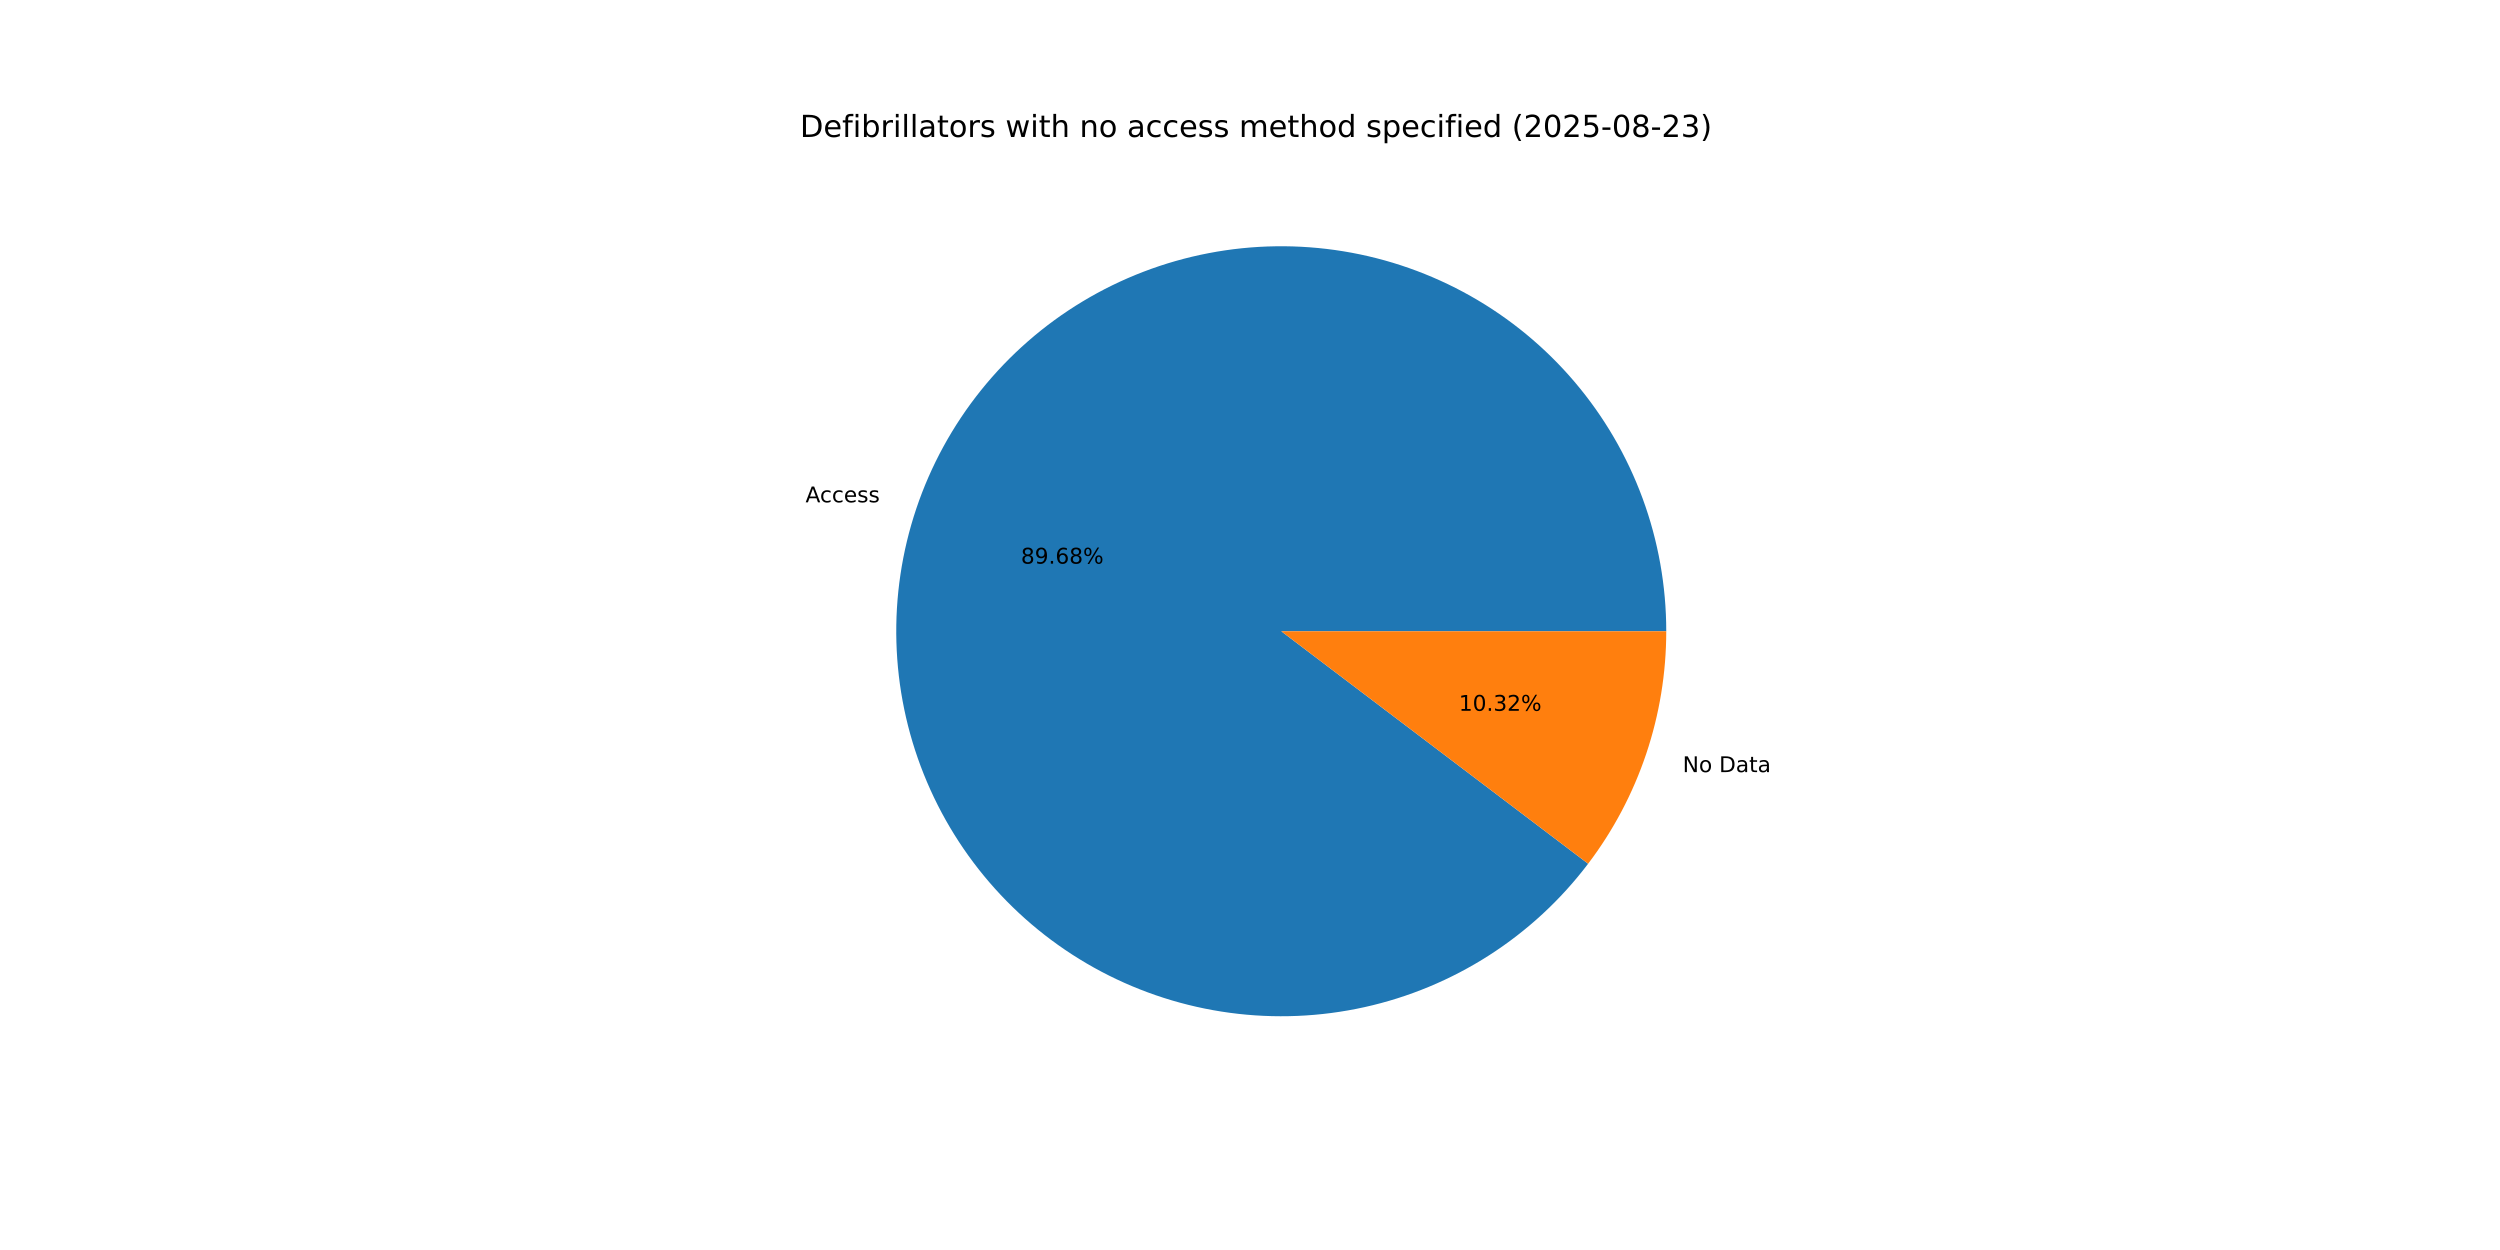
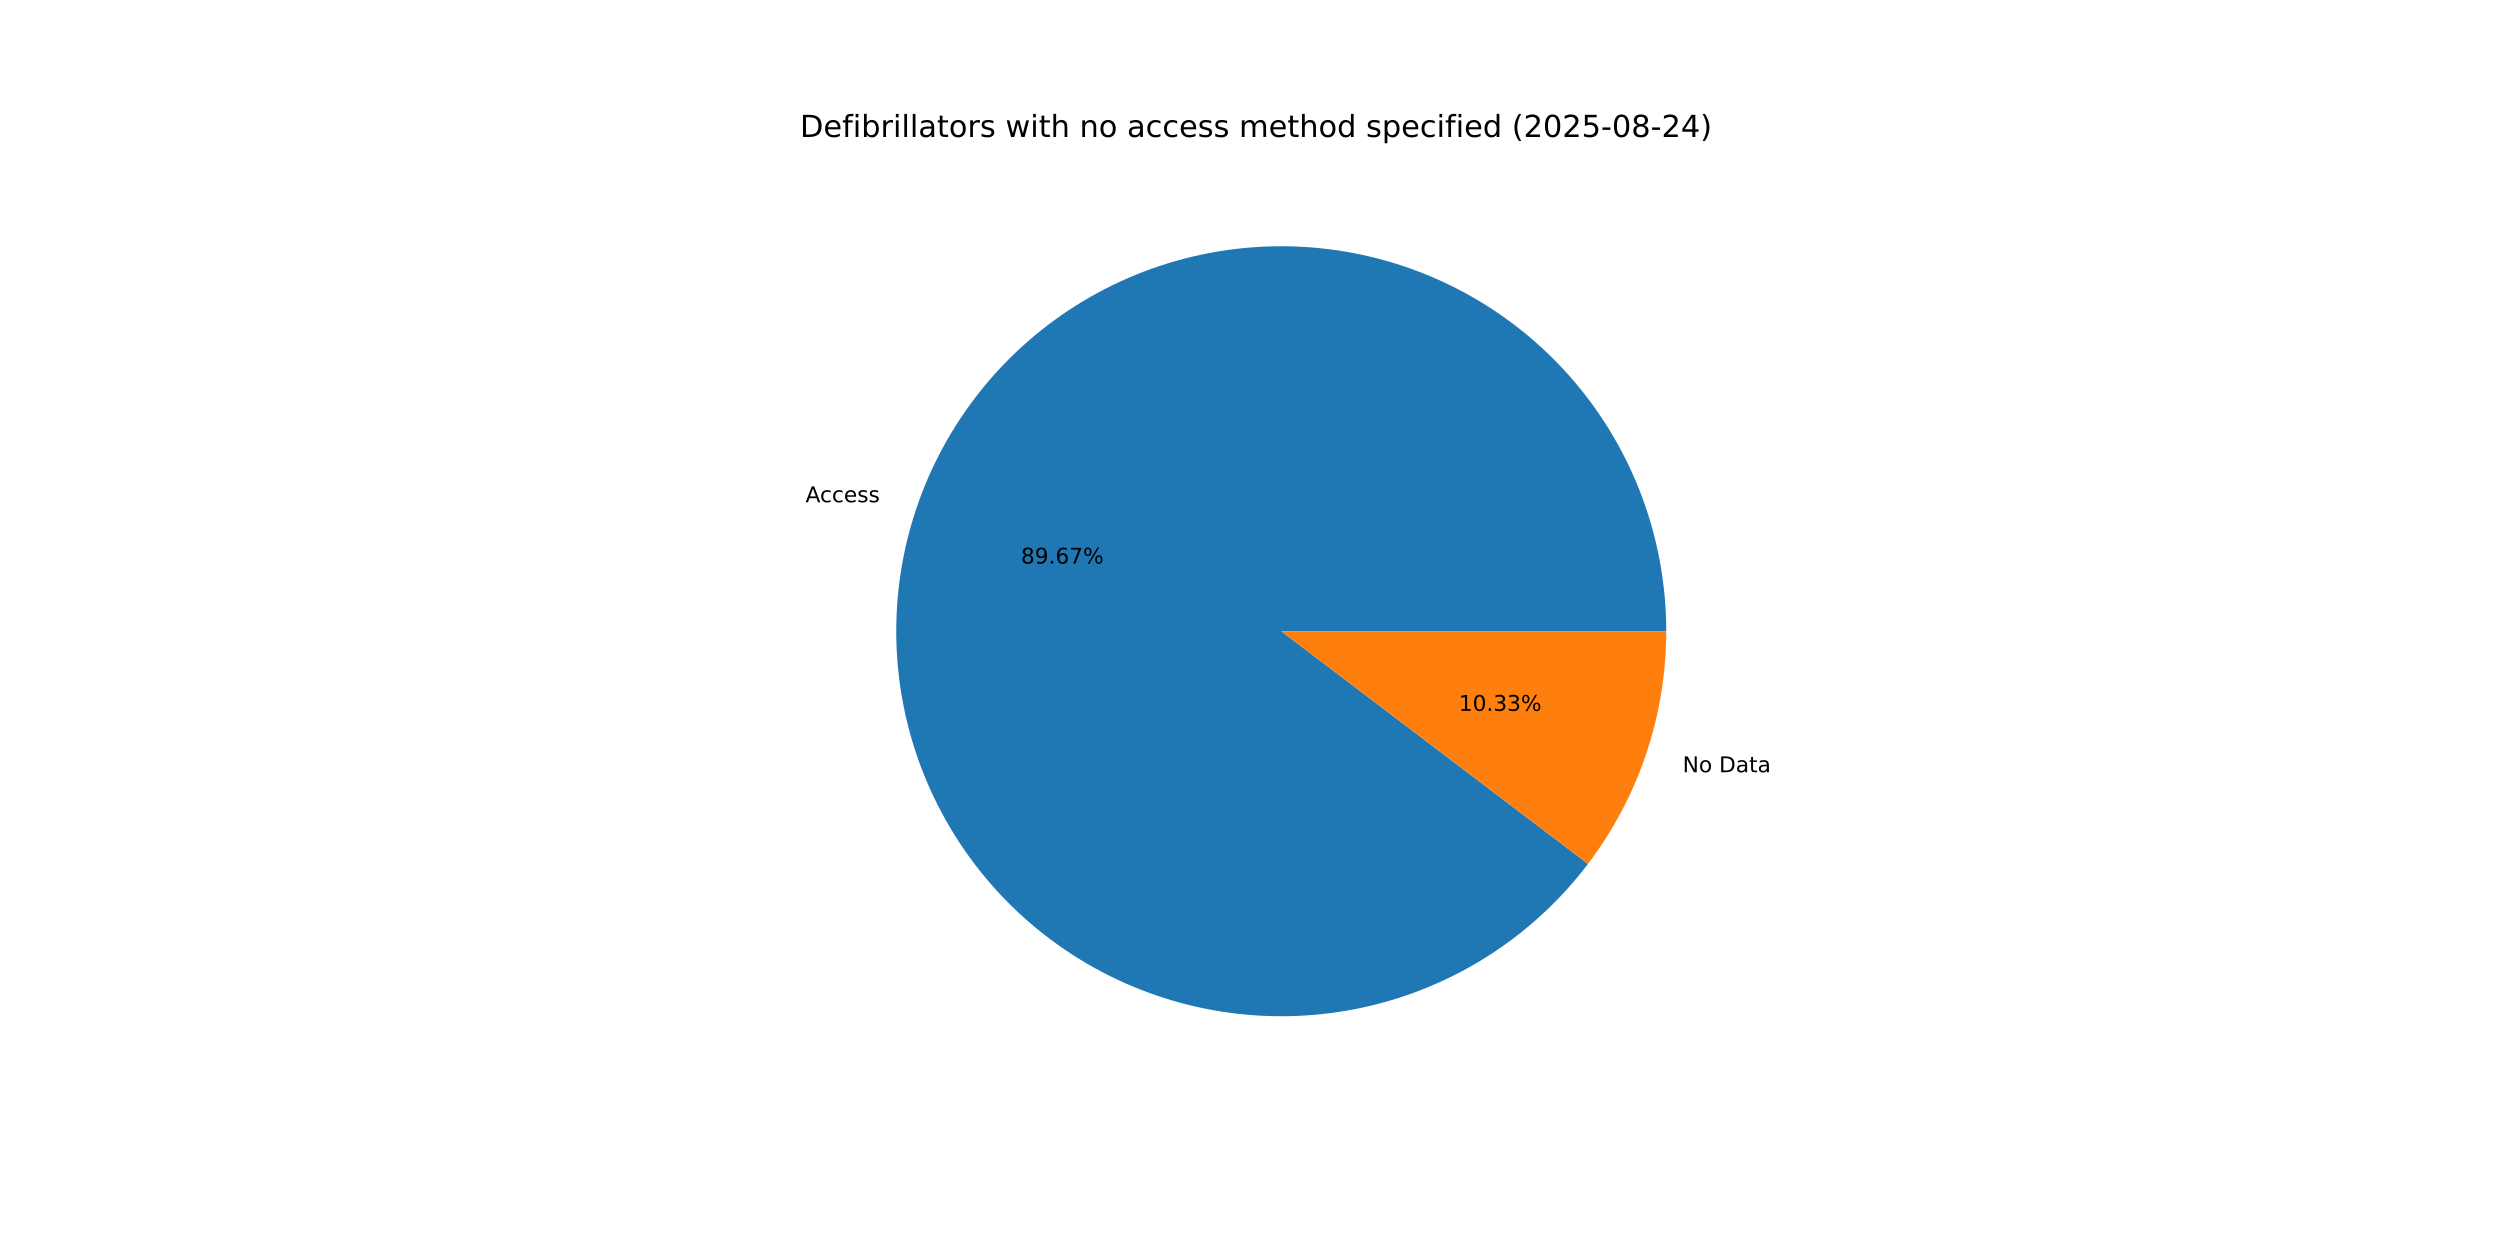
<svg xmlns="http://www.w3.org/2000/svg" xmlns:xlink="http://www.w3.org/1999/xlink" width="1152pt" height="576pt" viewBox="0 0 1152 576" version="1.1">
  <defs>
    <style type="text/css">*{stroke-linejoin: round; stroke-linecap: butt}</style>
  </defs>
  <g id="figure_1">
    <g id="patch_1">
      <path d="M 0 576  L 1152 576  L 1152 0  L 0 0  z " style="fill: #ffffff" />
    </g>
    <g id="axes_1">
      <g id="patch_2">
-         <path d="M 767.808 290.88  C 767.808 270 764.122 249.283 756.919 229.684  C 749.717 210.086 739.111 191.912 725.59 176.001  C 712.069 160.09 695.845 146.69 677.666 136.419  C 659.487 126.148 639.636 119.167 619.03 115.797  C 598.423 112.428 577.383 112.722 556.879 116.668  C 536.375 120.613 516.728 128.147 498.843 138.923  C 480.959 149.699 465.116 163.548 452.046 179.831  C 438.976 196.115 428.883 214.579 422.232 234.371  C 415.582 254.164 412.477 274.976 413.062 295.848  C 413.646 316.719 417.911 337.325 425.659 356.714  C 433.408 376.103 444.519 393.973 458.48 409.5  C 472.441 425.026 489.034 437.966 507.493 447.724  C 525.953 457.482 545.991 463.904 566.684 466.696  C 587.377 469.487 608.4 468.603 628.786 464.085  C 649.171 459.568 668.6 451.486 686.176 440.214  C 703.752 428.942 719.2 414.654 731.809 398.011  L 590.4 290.88  z " style="fill: #1f77b4" />
+         <path d="M 767.808 290.88  C 767.808 270.002 764.122 249.287 756.921 229.69  C 749.72 210.093 739.116 191.92 725.598 176.01  C 712.079 160.099 695.858 146.699 677.681 136.428  C 659.505 126.156 639.657 119.173 619.053 115.801  C 598.449 112.429 577.411 112.721 556.908 116.662  C 536.406 120.604 516.759 128.133 498.874 138.905  C 480.989 149.676 465.145 163.52 452.072 179.799  C 439 196.078 428.903 214.537 422.247 234.326  C 415.592 254.115 412.482 274.924 413.06 295.794  C 413.638 316.664 417.896 337.269 425.637 356.659  C 433.379 376.049 444.482 393.921 458.436 409.451  C 472.39 424.981 488.976 437.927 507.431 447.691  C 525.885 457.455 545.918 463.885 566.608 466.685  C 587.297 469.485 608.319 468.611 628.705 464.103  C 649.091 459.595 668.521 451.524 686.101 440.262  C 703.681 428.999 719.135 414.721 731.752 398.087  L 590.4 290.88  z " style="fill: #1f77b4" />
      </g>
      <g id="patch_3">
-         <path d="M 731.809 398.011  C 743.411 382.697 752.448 365.6 758.568 347.389  C 764.687 329.177 767.808 310.092 767.808 290.88  L 590.4 290.88  z " style="fill: #ff7f0e" />
+         <path d="M 731.752 398.087  C 743.371 382.766 752.423 365.659 758.553 347.434  C 764.682 329.209 767.808 310.108 767.808 290.88  L 590.4 290.88  z " style="fill: #ff7f0e" />
      </g>
      <g id="matplotlib.axis_1" />
      <g id="matplotlib.axis_2" />
      <g id="text_1">
-         <g transform="translate(371.1812 231.4796) scale(0.1 -0.1)">
+         <g transform="translate(371.1979 231.4302) scale(0.1 -0.1)">
          <defs>
            <path id="DejaVuSans-41" d="M 2188 4044  L 1331 1722  L 3047 1722  L 2188 4044  z M 1831 4666  L 2547 4666  L 4325 0  L 3669 0  L 3244 1197  L 1141 1197  L 716 0  L 50 0  L 1831 4666  z " transform="scale(0.015625)" />
            <path id="DejaVuSans-63" d="M 3122 3366  L 3122 2828  Q 2878 2963 2633 3030  Q 2388 3097 2138 3097  Q 1578 3097 1268 2742  Q 959 2388 959 1747  Q 959 1106 1268 751  Q 1578 397 2138 397  Q 2388 397 2633 464  Q 2878 531 3122 666  L 3122 134  Q 2881 22 2623 -34  Q 2366 -91 2075 -91  Q 1284 -91 818 406  Q 353 903 353 1747  Q 353 2603 823 3093  Q 1294 3584 2113 3584  Q 2378 3584 2631 3529  Q 2884 3475 3122 3366  z " transform="scale(0.015625)" />
            <path id="DejaVuSans-65" d="M 3597 1894  L 3597 1613  L 953 1613  Q 991 1019 1311 708  Q 1631 397 2203 397  Q 2534 397 2845 478  Q 3156 559 3463 722  L 3463 178  Q 3153 47 2828 -22  Q 2503 -91 2169 -91  Q 1331 -91 842 396  Q 353 884 353 1716  Q 353 2575 817 3079  Q 1281 3584 2069 3584  Q 2775 3584 3186 3129  Q 3597 2675 3597 1894  z M 3022 2063  Q 3016 2534 2758 2815  Q 2500 3097 2075 3097  Q 1594 3097 1305 2825  Q 1016 2553 972 2059  L 3022 2063  z " transform="scale(0.015625)" />
            <path id="DejaVuSans-73" d="M 2834 3397  L 2834 2853  Q 2591 2978 2328 3040  Q 2066 3103 1784 3103  Q 1356 3103 1142 2972  Q 928 2841 928 2578  Q 928 2378 1081 2264  Q 1234 2150 1697 2047  L 1894 2003  Q 2506 1872 2764 1633  Q 3022 1394 3022 966  Q 3022 478 2636 193  Q 2250 -91 1575 -91  Q 1294 -91 989 -36  Q 684 19 347 128  L 347 722  Q 666 556 975 473  Q 1284 391 1588 391  Q 1994 391 2212 530  Q 2431 669 2431 922  Q 2431 1156 2273 1281  Q 2116 1406 1581 1522  L 1381 1569  Q 847 1681 609 1914  Q 372 2147 372 2553  Q 372 3047 722 3315  Q 1072 3584 1716 3584  Q 2034 3584 2315 3537  Q 2597 3491 2834 3397  z " transform="scale(0.015625)" />
          </defs>
          <use xlink:href="#DejaVuSans-41" />
          <use xlink:href="#DejaVuSans-63" x="66.658" />
          <use xlink:href="#DejaVuSans-63" x="121.639" />
          <use xlink:href="#DejaVuSans-65" x="176.619" />
          <use xlink:href="#DejaVuSans-73" x="238.143" />
          <use xlink:href="#DejaVuSans-73" x="290.242" />
        </g>
      </g>
      <g id="text_2">
-         <g transform="translate(470.4346 259.7341) scale(0.1 -0.1)">
+         <g transform="translate(470.4436 259.7071) scale(0.1 -0.1)">
          <defs>
            <path id="DejaVuSans-38" d="M 2034 2216  Q 1584 2216 1326 1975  Q 1069 1734 1069 1313  Q 1069 891 1326 650  Q 1584 409 2034 409  Q 2484 409 2743 651  Q 3003 894 3003 1313  Q 3003 1734 2745 1975  Q 2488 2216 2034 2216  z M 1403 2484  Q 997 2584 770 2862  Q 544 3141 544 3541  Q 544 4100 942 4425  Q 1341 4750 2034 4750  Q 2731 4750 3128 4425  Q 3525 4100 3525 3541  Q 3525 3141 3298 2862  Q 3072 2584 2669 2484  Q 3125 2378 3379 2068  Q 3634 1759 3634 1313  Q 3634 634 3220 271  Q 2806 -91 2034 -91  Q 1263 -91 848 271  Q 434 634 434 1313  Q 434 1759 690 2068  Q 947 2378 1403 2484  z M 1172 3481  Q 1172 3119 1398 2916  Q 1625 2713 2034 2713  Q 2441 2713 2670 2916  Q 2900 3119 2900 3481  Q 2900 3844 2670 4047  Q 2441 4250 2034 4250  Q 1625 4250 1398 4047  Q 1172 3844 1172 3481  z " transform="scale(0.015625)" />
            <path id="DejaVuSans-39" d="M 703 97  L 703 672  Q 941 559 1184 500  Q 1428 441 1663 441  Q 2288 441 2617 861  Q 2947 1281 2994 2138  Q 2813 1869 2534 1725  Q 2256 1581 1919 1581  Q 1219 1581 811 2004  Q 403 2428 403 3163  Q 403 3881 828 4315  Q 1253 4750 1959 4750  Q 2769 4750 3195 4129  Q 3622 3509 3622 2328  Q 3622 1225 3098 567  Q 2575 -91 1691 -91  Q 1453 -91 1209 -44  Q 966 3 703 97  z M 1959 2075  Q 2384 2075 2632 2365  Q 2881 2656 2881 3163  Q 2881 3666 2632 3958  Q 2384 4250 1959 4250  Q 1534 4250 1286 3958  Q 1038 3666 1038 3163  Q 1038 2656 1286 2365  Q 1534 2075 1959 2075  z " transform="scale(0.015625)" />
            <path id="DejaVuSans-2e" d="M 684 794  L 1344 794  L 1344 0  L 684 0  L 684 794  z " transform="scale(0.015625)" />
            <path id="DejaVuSans-36" d="M 2113 2584  Q 1688 2584 1439 2293  Q 1191 2003 1191 1497  Q 1191 994 1439 701  Q 1688 409 2113 409  Q 2538 409 2786 701  Q 3034 994 3034 1497  Q 3034 2003 2786 2293  Q 2538 2584 2113 2584  z M 3366 4563  L 3366 3988  Q 3128 4100 2886 4159  Q 2644 4219 2406 4219  Q 1781 4219 1451 3797  Q 1122 3375 1075 2522  Q 1259 2794 1537 2939  Q 1816 3084 2150 3084  Q 2853 3084 3261 2657  Q 3669 2231 3669 1497  Q 3669 778 3244 343  Q 2819 -91 2113 -91  Q 1303 -91 875 529  Q 447 1150 447 2328  Q 447 3434 972 4092  Q 1497 4750 2381 4750  Q 2619 4750 2861 4703  Q 3103 4656 3366 4563  z " transform="scale(0.015625)" />
+             <path id="DejaVuSans-37" d="M 525 4666  L 3525 4666  L 3525 4397  L 1831 0  L 1172 0  L 2766 4134  L 525 4134  L 525 4666  z " transform="scale(0.015625)" />
            <path id="DejaVuSans-25" d="M 4653 2053  Q 4381 2053 4226 1822  Q 4072 1591 4072 1178  Q 4072 772 4226 539  Q 4381 306 4653 306  Q 4919 306 5073 539  Q 5228 772 5228 1178  Q 5228 1588 5073 1820  Q 4919 2053 4653 2053  z M 4653 2450  Q 5147 2450 5437 2106  Q 5728 1763 5728 1178  Q 5728 594 5436 251  Q 5144 -91 4653 -91  Q 4153 -91 3862 251  Q 3572 594 3572 1178  Q 3572 1766 3864 2108  Q 4156 2450 4653 2450  z M 1428 4353  Q 1159 4353 1004 4120  Q 850 3888 850 3481  Q 850 3069 1003 2837  Q 1156 2606 1428 2606  Q 1700 2606 1854 2837  Q 2009 3069 2009 3481  Q 2009 3884 1853 4118  Q 1697 4353 1428 4353  z M 4250 4750  L 4750 4750  L 1831 -91  L 1331 -91  L 4250 4750  z M 1428 4750  Q 1922 4750 2215 4408  Q 2509 4066 2509 3481  Q 2509 2891 2217 2550  Q 1925 2209 1428 2209  Q 931 2209 642 2551  Q 353 2894 353 3481  Q 353 4063 643 4406  Q 934 4750 1428 4750  z " transform="scale(0.015625)" />
          </defs>
          <use xlink:href="#DejaVuSans-38" />
          <use xlink:href="#DejaVuSans-39" x="63.623" />
          <use xlink:href="#DejaVuSans-2e" x="127.246" />
          <use xlink:href="#DejaVuSans-36" x="159.033" />
-           <use xlink:href="#DejaVuSans-38" x="222.656" />
+           <use xlink:href="#DejaVuSans-37" x="222.656" />
          <use xlink:href="#DejaVuSans-25" x="286.279" />
        </g>
      </g>
      <g id="text_3">
-         <g transform="translate(775.3844 355.7991) scale(0.1 -0.1)">
+         <g transform="translate(775.3678 355.8485) scale(0.1 -0.1)">
          <defs>
            <path id="DejaVuSans-4e" d="M 628 4666  L 1478 4666  L 3547 763  L 3547 4666  L 4159 4666  L 4159 0  L 3309 0  L 1241 3903  L 1241 0  L 628 0  L 628 4666  z " transform="scale(0.015625)" />
            <path id="DejaVuSans-6f" d="M 1959 3097  Q 1497 3097 1228 2736  Q 959 2375 959 1747  Q 959 1119 1226 758  Q 1494 397 1959 397  Q 2419 397 2687 759  Q 2956 1122 2956 1747  Q 2956 2369 2687 2733  Q 2419 3097 1959 3097  z M 1959 3584  Q 2709 3584 3137 3096  Q 3566 2609 3566 1747  Q 3566 888 3137 398  Q 2709 -91 1959 -91  Q 1206 -91 779 398  Q 353 888 353 1747  Q 353 2609 779 3096  Q 1206 3584 1959 3584  z " transform="scale(0.015625)" />
            <path id="DejaVuSans-20" transform="scale(0.015625)" />
            <path id="DejaVuSans-44" d="M 1259 4147  L 1259 519  L 2022 519  Q 2988 519 3436 956  Q 3884 1394 3884 2338  Q 3884 3275 3436 3711  Q 2988 4147 2022 4147  L 1259 4147  z M 628 4666  L 1925 4666  Q 3281 4666 3915 4102  Q 4550 3538 4550 2338  Q 4550 1131 3912 565  Q 3275 0 1925 0  L 628 0  L 628 4666  z " transform="scale(0.015625)" />
            <path id="DejaVuSans-61" d="M 2194 1759  Q 1497 1759 1228 1600  Q 959 1441 959 1056  Q 959 750 1161 570  Q 1363 391 1709 391  Q 2188 391 2477 730  Q 2766 1069 2766 1631  L 2766 1759  L 2194 1759  z M 3341 1997  L 3341 0  L 2766 0  L 2766 531  Q 2569 213 2275 61  Q 1981 -91 1556 -91  Q 1019 -91 701 211  Q 384 513 384 1019  Q 384 1609 779 1909  Q 1175 2209 1959 2209  L 2766 2209  L 2766 2266  Q 2766 2663 2505 2880  Q 2244 3097 1772 3097  Q 1472 3097 1187 3025  Q 903 2953 641 2809  L 641 3341  Q 956 3463 1253 3523  Q 1550 3584 1831 3584  Q 2591 3584 2966 3190  Q 3341 2797 3341 1997  z " transform="scale(0.015625)" />
            <path id="DejaVuSans-74" d="M 1172 4494  L 1172 3500  L 2356 3500  L 2356 3053  L 1172 3053  L 1172 1153  Q 1172 725 1289 603  Q 1406 481 1766 481  L 2356 481  L 2356 0  L 1766 0  Q 1100 0 847 248  Q 594 497 594 1153  L 594 3053  L 172 3053  L 172 3500  L 594 3500  L 594 4494  L 1172 4494  z " transform="scale(0.015625)" />
          </defs>
          <use xlink:href="#DejaVuSans-4e" />
          <use xlink:href="#DejaVuSans-6f" x="74.805" />
          <use xlink:href="#DejaVuSans-20" x="135.986" />
          <use xlink:href="#DejaVuSans-44" x="167.773" />
          <use xlink:href="#DejaVuSans-61" x="244.775" />
          <use xlink:href="#DejaVuSans-74" x="306.055" />
          <use xlink:href="#DejaVuSans-61" x="345.264" />
        </g>
      </g>
      <g id="text_4">
-         <g transform="translate(672.2357 327.5447) scale(0.1 -0.1)">
+         <g transform="translate(672.2267 327.5716) scale(0.1 -0.1)">
          <defs>
            <path id="DejaVuSans-31" d="M 794 531  L 1825 531  L 1825 4091  L 703 3866  L 703 4441  L 1819 4666  L 2450 4666  L 2450 531  L 3481 531  L 3481 0  L 794 0  L 794 531  z " transform="scale(0.015625)" />
            <path id="DejaVuSans-30" d="M 2034 4250  Q 1547 4250 1301 3770  Q 1056 3291 1056 2328  Q 1056 1369 1301 889  Q 1547 409 2034 409  Q 2525 409 2770 889  Q 3016 1369 3016 2328  Q 3016 3291 2770 3770  Q 2525 4250 2034 4250  z M 2034 4750  Q 2819 4750 3233 4129  Q 3647 3509 3647 2328  Q 3647 1150 3233 529  Q 2819 -91 2034 -91  Q 1250 -91 836 529  Q 422 1150 422 2328  Q 422 3509 836 4129  Q 1250 4750 2034 4750  z " transform="scale(0.015625)" />
            <path id="DejaVuSans-33" d="M 2597 2516  Q 3050 2419 3304 2112  Q 3559 1806 3559 1356  Q 3559 666 3084 287  Q 2609 -91 1734 -91  Q 1441 -91 1130 -33  Q 819 25 488 141  L 488 750  Q 750 597 1062 519  Q 1375 441 1716 441  Q 2309 441 2620 675  Q 2931 909 2931 1356  Q 2931 1769 2642 2001  Q 2353 2234 1838 2234  L 1294 2234  L 1294 2753  L 1863 2753  Q 2328 2753 2575 2939  Q 2822 3125 2822 3475  Q 2822 3834 2567 4026  Q 2313 4219 1838 4219  Q 1578 4219 1281 4162  Q 984 4106 628 3988  L 628 4550  Q 988 4650 1302 4700  Q 1616 4750 1894 4750  Q 2613 4750 3031 4423  Q 3450 4097 3450 3541  Q 3450 3153 3228 2886  Q 3006 2619 2597 2516  z " transform="scale(0.015625)" />
-             <path id="DejaVuSans-32" d="M 1228 531  L 3431 531  L 3431 0  L 469 0  L 469 531  Q 828 903 1448 1529  Q 2069 2156 2228 2338  Q 2531 2678 2651 2914  Q 2772 3150 2772 3378  Q 2772 3750 2511 3984  Q 2250 4219 1831 4219  Q 1534 4219 1204 4116  Q 875 4013 500 3803  L 500 4441  Q 881 4594 1212 4672  Q 1544 4750 1819 4750  Q 2544 4750 2975 4387  Q 3406 4025 3406 3419  Q 3406 3131 3298 2873  Q 3191 2616 2906 2266  Q 2828 2175 2409 1742  Q 1991 1309 1228 531  z " transform="scale(0.015625)" />
          </defs>
          <use xlink:href="#DejaVuSans-31" />
          <use xlink:href="#DejaVuSans-30" x="63.623" />
          <use xlink:href="#DejaVuSans-2e" x="127.246" />
          <use xlink:href="#DejaVuSans-33" x="159.033" />
-           <use xlink:href="#DejaVuSans-32" x="222.656" />
+           <use xlink:href="#DejaVuSans-33" x="222.656" />
          <use xlink:href="#DejaVuSans-25" x="286.279" />
        </g>
      </g>
      <g id="text_5">
        <g transform="translate(368.64 63.12) scale(0.14 -0.14)">
          <defs>
            <path id="DejaVuSans-66" d="M 2375 4863  L 2375 4384  L 1825 4384  Q 1516 4384 1395 4259  Q 1275 4134 1275 3809  L 1275 3500  L 2222 3500  L 2222 3053  L 1275 3053  L 1275 0  L 697 0  L 697 3053  L 147 3053  L 147 3500  L 697 3500  L 697 3744  Q 697 4328 969 4595  Q 1241 4863 1831 4863  L 2375 4863  z " transform="scale(0.015625)" />
            <path id="DejaVuSans-69" d="M 603 3500  L 1178 3500  L 1178 0  L 603 0  L 603 3500  z M 603 4863  L 1178 4863  L 1178 4134  L 603 4134  L 603 4863  z " transform="scale(0.015625)" />
            <path id="DejaVuSans-62" d="M 3116 1747  Q 3116 2381 2855 2742  Q 2594 3103 2138 3103  Q 1681 3103 1420 2742  Q 1159 2381 1159 1747  Q 1159 1113 1420 752  Q 1681 391 2138 391  Q 2594 391 2855 752  Q 3116 1113 3116 1747  z M 1159 2969  Q 1341 3281 1617 3432  Q 1894 3584 2278 3584  Q 2916 3584 3314 3078  Q 3713 2572 3713 1747  Q 3713 922 3314 415  Q 2916 -91 2278 -91  Q 1894 -91 1617 61  Q 1341 213 1159 525  L 1159 0  L 581 0  L 581 4863  L 1159 4863  L 1159 2969  z " transform="scale(0.015625)" />
            <path id="DejaVuSans-72" d="M 2631 2963  Q 2534 3019 2420 3045  Q 2306 3072 2169 3072  Q 1681 3072 1420 2755  Q 1159 2438 1159 1844  L 1159 0  L 581 0  L 581 3500  L 1159 3500  L 1159 2956  Q 1341 3275 1631 3429  Q 1922 3584 2338 3584  Q 2397 3584 2469 3576  Q 2541 3569 2628 3553  L 2631 2963  z " transform="scale(0.015625)" />
            <path id="DejaVuSans-6c" d="M 603 4863  L 1178 4863  L 1178 0  L 603 0  L 603 4863  z " transform="scale(0.015625)" />
            <path id="DejaVuSans-77" d="M 269 3500  L 844 3500  L 1563 769  L 2278 3500  L 2956 3500  L 3675 769  L 4391 3500  L 4966 3500  L 4050 0  L 3372 0  L 2619 2869  L 1863 0  L 1184 0  L 269 3500  z " transform="scale(0.015625)" />
            <path id="DejaVuSans-68" d="M 3513 2113  L 3513 0  L 2938 0  L 2938 2094  Q 2938 2591 2744 2837  Q 2550 3084 2163 3084  Q 1697 3084 1428 2787  Q 1159 2491 1159 1978  L 1159 0  L 581 0  L 581 4863  L 1159 4863  L 1159 2956  Q 1366 3272 1645 3428  Q 1925 3584 2291 3584  Q 2894 3584 3203 3211  Q 3513 2838 3513 2113  z " transform="scale(0.015625)" />
            <path id="DejaVuSans-6e" d="M 3513 2113  L 3513 0  L 2938 0  L 2938 2094  Q 2938 2591 2744 2837  Q 2550 3084 2163 3084  Q 1697 3084 1428 2787  Q 1159 2491 1159 1978  L 1159 0  L 581 0  L 581 3500  L 1159 3500  L 1159 2956  Q 1366 3272 1645 3428  Q 1925 3584 2291 3584  Q 2894 3584 3203 3211  Q 3513 2838 3513 2113  z " transform="scale(0.015625)" />
            <path id="DejaVuSans-6d" d="M 3328 2828  Q 3544 3216 3844 3400  Q 4144 3584 4550 3584  Q 5097 3584 5394 3201  Q 5691 2819 5691 2113  L 5691 0  L 5113 0  L 5113 2094  Q 5113 2597 4934 2840  Q 4756 3084 4391 3084  Q 3944 3084 3684 2787  Q 3425 2491 3425 1978  L 3425 0  L 2847 0  L 2847 2094  Q 2847 2600 2669 2842  Q 2491 3084 2119 3084  Q 1678 3084 1418 2786  Q 1159 2488 1159 1978  L 1159 0  L 581 0  L 581 3500  L 1159 3500  L 1159 2956  Q 1356 3278 1631 3431  Q 1906 3584 2284 3584  Q 2666 3584 2933 3390  Q 3200 3197 3328 2828  z " transform="scale(0.015625)" />
            <path id="DejaVuSans-64" d="M 2906 2969  L 2906 4863  L 3481 4863  L 3481 0  L 2906 0  L 2906 525  Q 2725 213 2448 61  Q 2172 -91 1784 -91  Q 1150 -91 751 415  Q 353 922 353 1747  Q 353 2572 751 3078  Q 1150 3584 1784 3584  Q 2172 3584 2448 3432  Q 2725 3281 2906 2969  z M 947 1747  Q 947 1113 1208 752  Q 1469 391 1925 391  Q 2381 391 2643 752  Q 2906 1113 2906 1747  Q 2906 2381 2643 2742  Q 2381 3103 1925 3103  Q 1469 3103 1208 2742  Q 947 2381 947 1747  z " transform="scale(0.015625)" />
            <path id="DejaVuSans-70" d="M 1159 525  L 1159 -1331  L 581 -1331  L 581 3500  L 1159 3500  L 1159 2969  Q 1341 3281 1617 3432  Q 1894 3584 2278 3584  Q 2916 3584 3314 3078  Q 3713 2572 3713 1747  Q 3713 922 3314 415  Q 2916 -91 2278 -91  Q 1894 -91 1617 61  Q 1341 213 1159 525  z M 3116 1747  Q 3116 2381 2855 2742  Q 2594 3103 2138 3103  Q 1681 3103 1420 2742  Q 1159 2381 1159 1747  Q 1159 1113 1420 752  Q 1681 391 2138 391  Q 2594 391 2855 752  Q 3116 1113 3116 1747  z " transform="scale(0.015625)" />
            <path id="DejaVuSans-28" d="M 1984 4856  Q 1566 4138 1362 3434  Q 1159 2731 1159 2009  Q 1159 1288 1364 580  Q 1569 -128 1984 -844  L 1484 -844  Q 1016 -109 783 600  Q 550 1309 550 2009  Q 550 2706 781 3412  Q 1013 4119 1484 4856  L 1984 4856  z " transform="scale(0.015625)" />
+             <path id="DejaVuSans-32" d="M 1228 531  L 3431 531  L 3431 0  L 469 0  L 469 531  Q 828 903 1448 1529  Q 2069 2156 2228 2338  Q 2531 2678 2651 2914  Q 2772 3150 2772 3378  Q 2772 3750 2511 3984  Q 2250 4219 1831 4219  Q 1534 4219 1204 4116  Q 875 4013 500 3803  L 500 4441  Q 881 4594 1212 4672  Q 1544 4750 1819 4750  Q 2544 4750 2975 4387  Q 3406 4025 3406 3419  Q 3406 3131 3298 2873  Q 3191 2616 2906 2266  Q 2828 2175 2409 1742  Q 1991 1309 1228 531  z " transform="scale(0.015625)" />
            <path id="DejaVuSans-35" d="M 691 4666  L 3169 4666  L 3169 4134  L 1269 4134  L 1269 2991  Q 1406 3038 1543 3061  Q 1681 3084 1819 3084  Q 2600 3084 3056 2656  Q 3513 2228 3513 1497  Q 3513 744 3044 326  Q 2575 -91 1722 -91  Q 1428 -91 1123 -41  Q 819 9 494 109  L 494 744  Q 775 591 1075 516  Q 1375 441 1709 441  Q 2250 441 2565 725  Q 2881 1009 2881 1497  Q 2881 1984 2565 2268  Q 2250 2553 1709 2553  Q 1456 2553 1204 2497  Q 953 2441 691 2322  L 691 4666  z " transform="scale(0.015625)" />
            <path id="DejaVuSans-2d" d="M 313 2009  L 1997 2009  L 1997 1497  L 313 1497  L 313 2009  z " transform="scale(0.015625)" />
+             <path id="DejaVuSans-34" d="M 2419 4116  L 825 1625  L 2419 1625  L 2419 4116  z M 2253 4666  L 3047 4666  L 3047 1625  L 3713 1625  L 3713 1100  L 3047 1100  L 3047 0  L 2419 0  L 2419 1100  L 313 1100  L 313 1709  L 2253 4666  z " transform="scale(0.015625)" />
            <path id="DejaVuSans-29" d="M 513 4856  L 1013 4856  Q 1481 4119 1714 3412  Q 1947 2706 1947 2009  Q 1947 1309 1714 600  Q 1481 -109 1013 -844  L 513 -844  Q 928 -128 1133 580  Q 1338 1288 1338 2009  Q 1338 2731 1133 3434  Q 928 4138 513 4856  z " transform="scale(0.015625)" />
          </defs>
          <use xlink:href="#DejaVuSans-44" />
          <use xlink:href="#DejaVuSans-65" x="77.002" />
          <use xlink:href="#DejaVuSans-66" x="138.525" />
          <use xlink:href="#DejaVuSans-69" x="173.73" />
          <use xlink:href="#DejaVuSans-62" x="201.514" />
          <use xlink:href="#DejaVuSans-72" x="264.99" />
          <use xlink:href="#DejaVuSans-69" x="306.104" />
          <use xlink:href="#DejaVuSans-6c" x="333.887" />
          <use xlink:href="#DejaVuSans-6c" x="361.67" />
          <use xlink:href="#DejaVuSans-61" x="389.453" />
          <use xlink:href="#DejaVuSans-74" x="450.732" />
          <use xlink:href="#DejaVuSans-6f" x="489.941" />
          <use xlink:href="#DejaVuSans-72" x="551.123" />
          <use xlink:href="#DejaVuSans-73" x="592.236" />
          <use xlink:href="#DejaVuSans-20" x="644.336" />
          <use xlink:href="#DejaVuSans-77" x="676.123" />
          <use xlink:href="#DejaVuSans-69" x="757.91" />
          <use xlink:href="#DejaVuSans-74" x="785.693" />
          <use xlink:href="#DejaVuSans-68" x="824.902" />
          <use xlink:href="#DejaVuSans-20" x="888.281" />
          <use xlink:href="#DejaVuSans-6e" x="920.068" />
          <use xlink:href="#DejaVuSans-6f" x="983.447" />
          <use xlink:href="#DejaVuSans-20" x="1044.629" />
          <use xlink:href="#DejaVuSans-61" x="1076.416" />
          <use xlink:href="#DejaVuSans-63" x="1137.695" />
          <use xlink:href="#DejaVuSans-63" x="1192.676" />
          <use xlink:href="#DejaVuSans-65" x="1247.656" />
          <use xlink:href="#DejaVuSans-73" x="1309.18" />
          <use xlink:href="#DejaVuSans-73" x="1361.279" />
          <use xlink:href="#DejaVuSans-20" x="1413.379" />
          <use xlink:href="#DejaVuSans-6d" x="1445.166" />
          <use xlink:href="#DejaVuSans-65" x="1542.578" />
          <use xlink:href="#DejaVuSans-74" x="1604.102" />
          <use xlink:href="#DejaVuSans-68" x="1643.311" />
          <use xlink:href="#DejaVuSans-6f" x="1706.689" />
          <use xlink:href="#DejaVuSans-64" x="1767.871" />
          <use xlink:href="#DejaVuSans-20" x="1831.348" />
          <use xlink:href="#DejaVuSans-73" x="1863.135" />
          <use xlink:href="#DejaVuSans-70" x="1915.234" />
          <use xlink:href="#DejaVuSans-65" x="1978.711" />
          <use xlink:href="#DejaVuSans-63" x="2040.234" />
          <use xlink:href="#DejaVuSans-69" x="2095.215" />
          <use xlink:href="#DejaVuSans-66" x="2122.998" />
          <use xlink:href="#DejaVuSans-69" x="2158.203" />
          <use xlink:href="#DejaVuSans-65" x="2185.986" />
          <use xlink:href="#DejaVuSans-64" x="2247.51" />
          <use xlink:href="#DejaVuSans-20" x="2310.986" />
          <use xlink:href="#DejaVuSans-28" x="2342.773" />
          <use xlink:href="#DejaVuSans-32" x="2381.787" />
          <use xlink:href="#DejaVuSans-30" x="2445.41" />
          <use xlink:href="#DejaVuSans-32" x="2509.033" />
          <use xlink:href="#DejaVuSans-35" x="2572.656" />
          <use xlink:href="#DejaVuSans-2d" x="2636.279" />
          <use xlink:href="#DejaVuSans-30" x="2672.363" />
          <use xlink:href="#DejaVuSans-38" x="2735.986" />
          <use xlink:href="#DejaVuSans-2d" x="2799.609" />
          <use xlink:href="#DejaVuSans-32" x="2835.693" />
-           <use xlink:href="#DejaVuSans-33" x="2899.316" />
+           <use xlink:href="#DejaVuSans-34" x="2899.316" />
          <use xlink:href="#DejaVuSans-29" x="2962.939" />
        </g>
      </g>
    </g>
  </g>
</svg>
